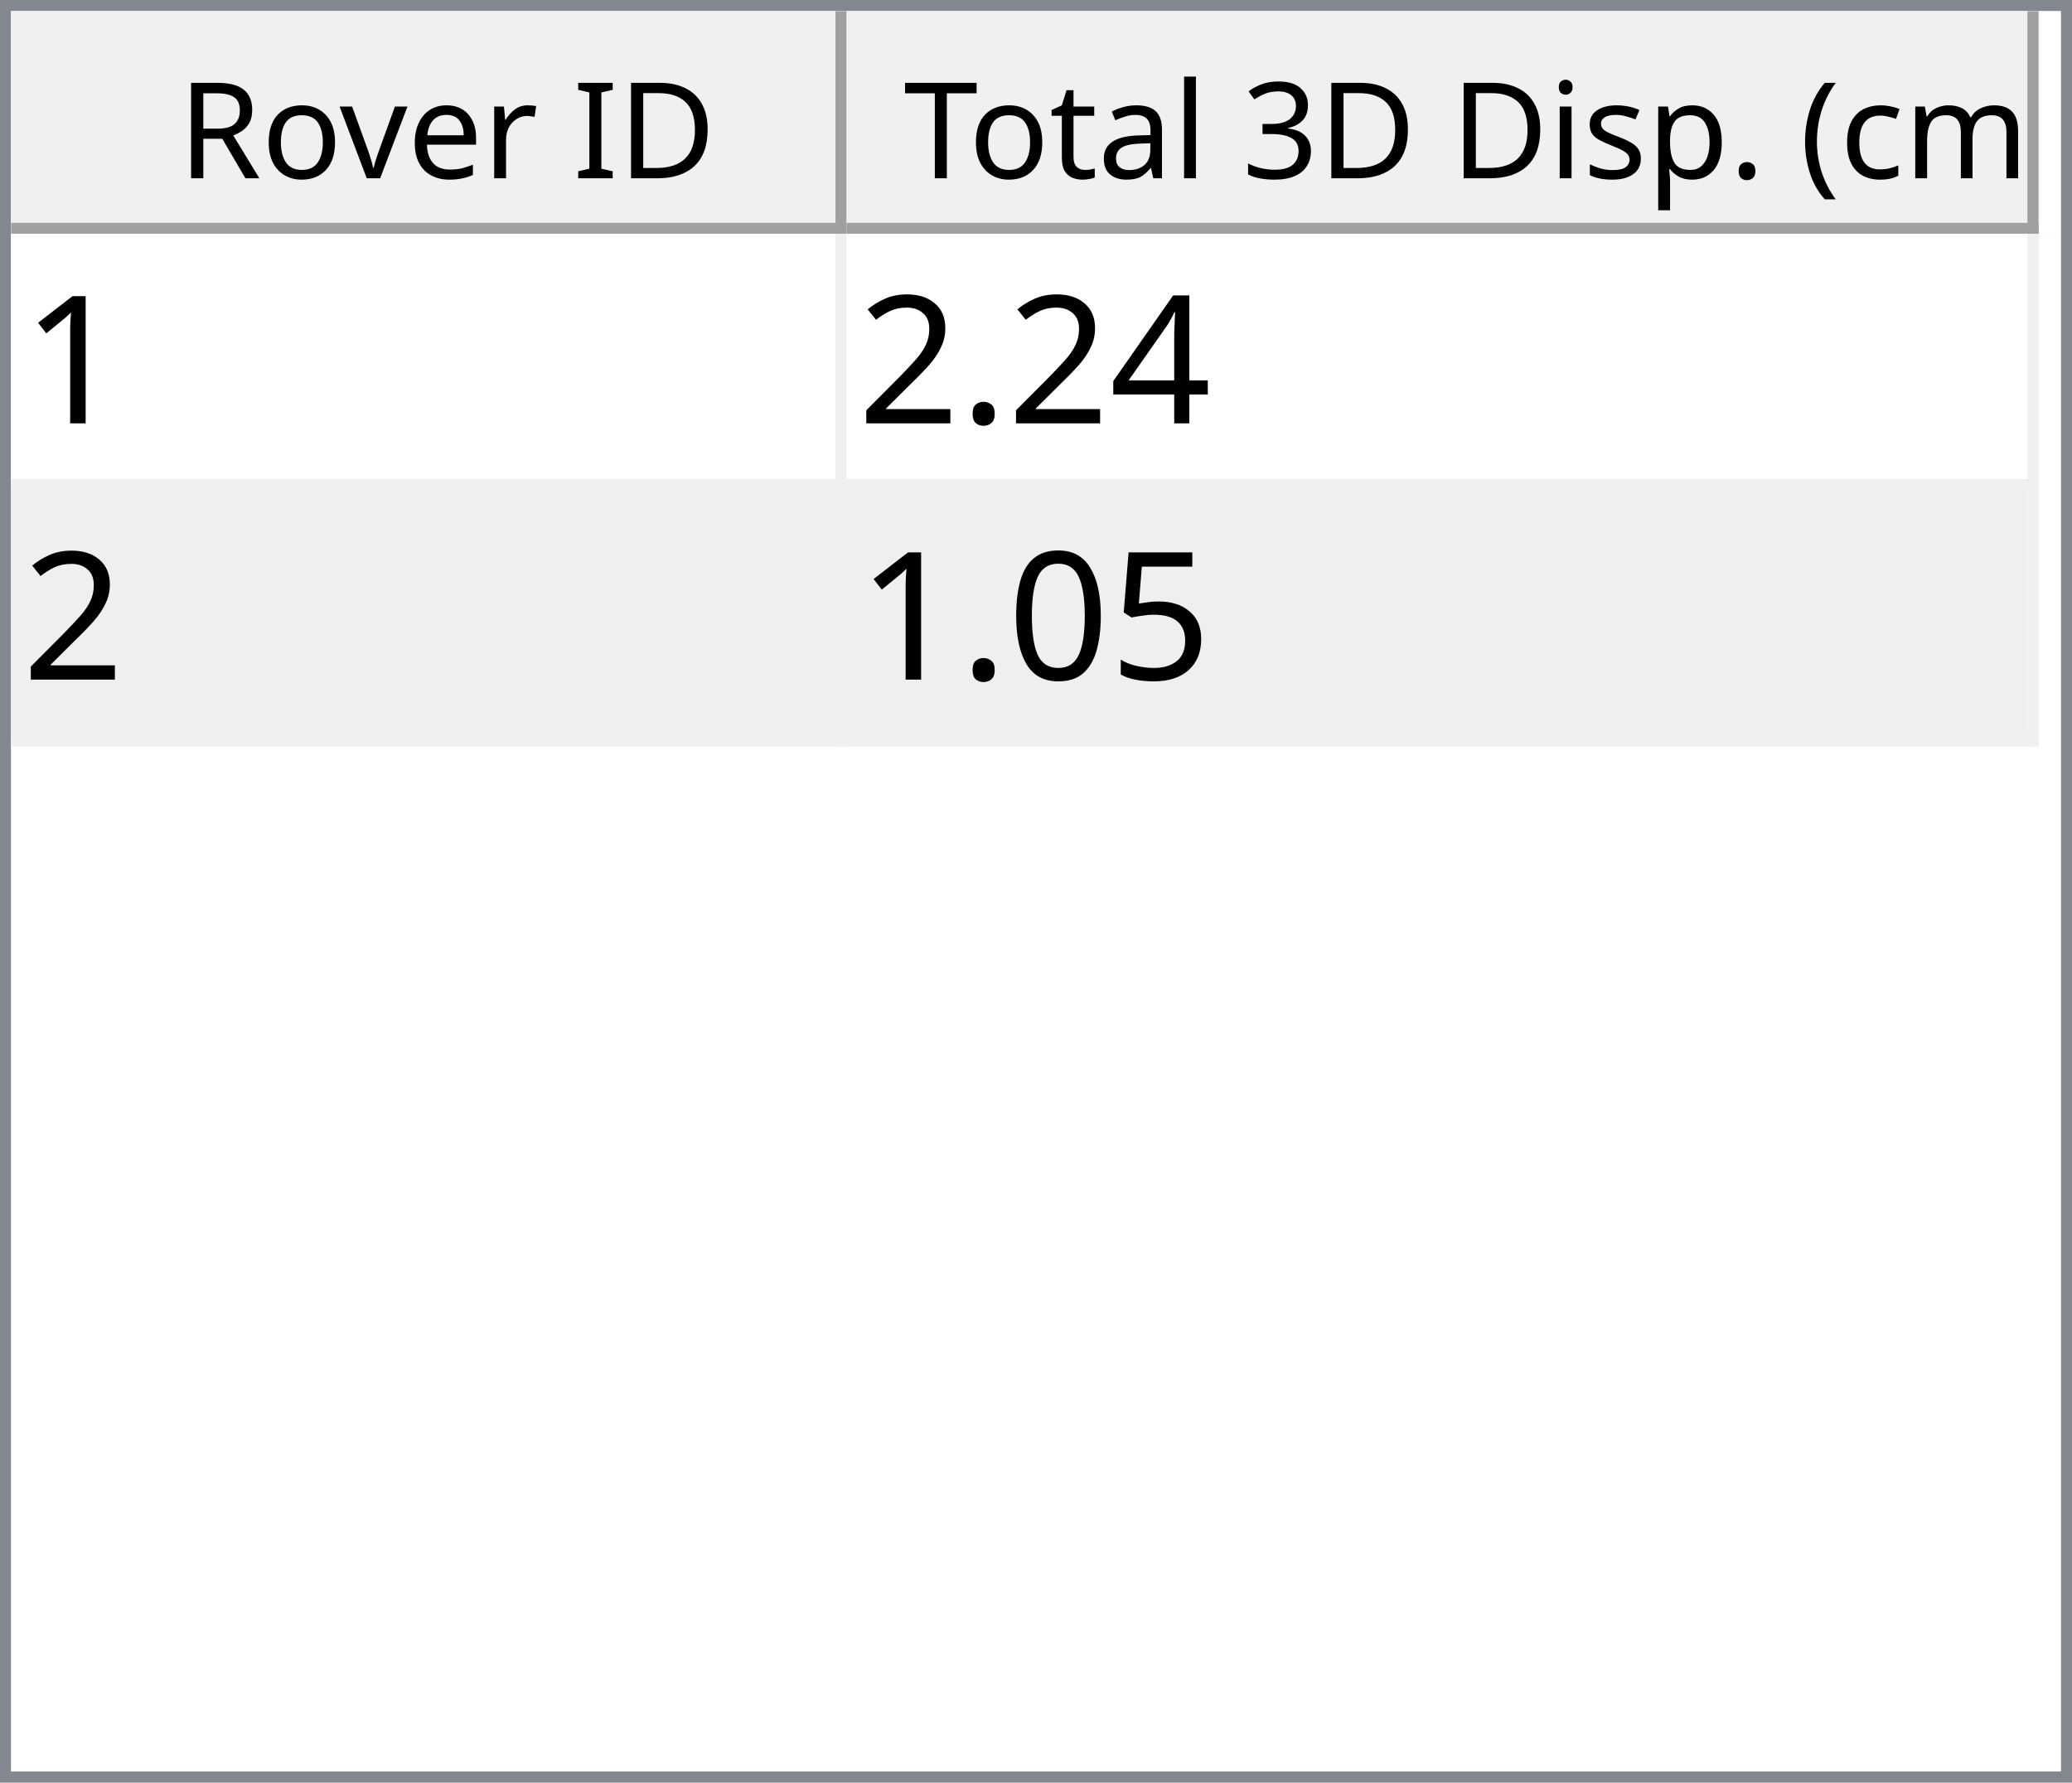
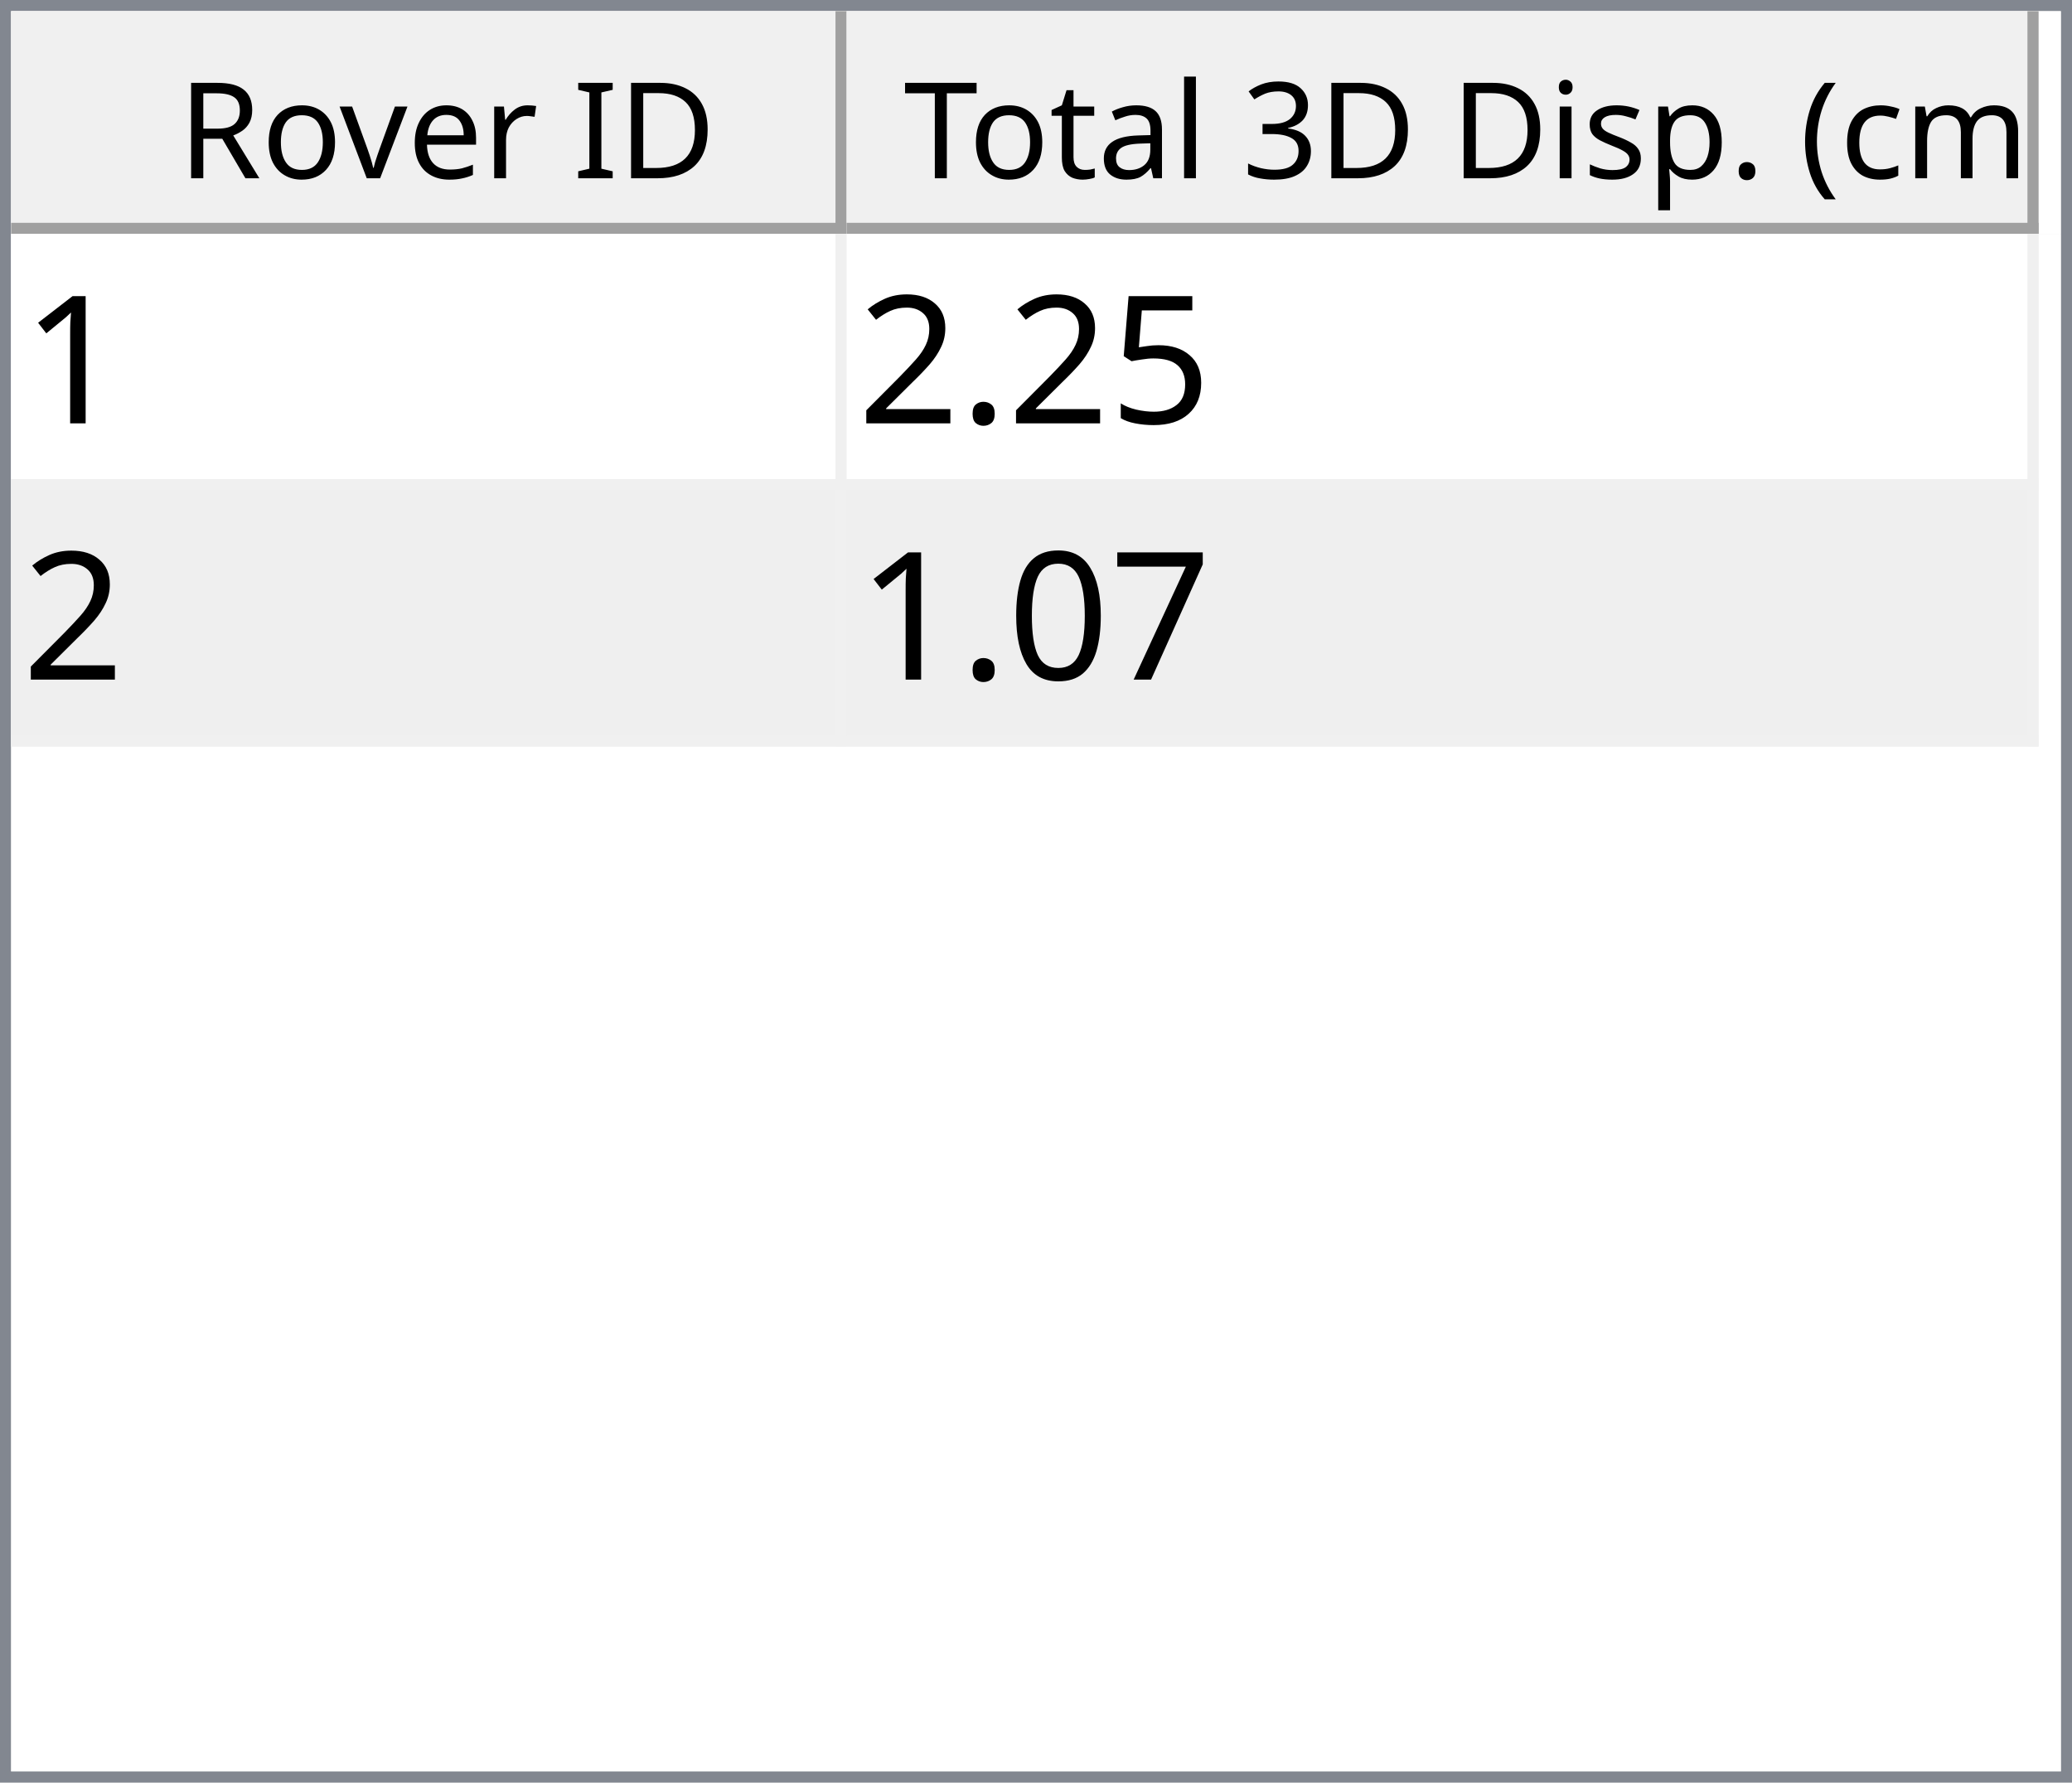
<svg xmlns="http://www.w3.org/2000/svg" style="fill-opacity:1; color-rendering:auto; color-interpolation:auto; text-rendering:auto; stroke:black; stroke-linecap:square; stroke-miterlimit:10; shape-rendering:auto; stroke-opacity:1; fill:black; stroke-dasharray:none; font-weight:normal; stroke-width:1; font-family:'Dialog'; font-style:normal; stroke-linejoin:miter; font-size:12px; stroke-dashoffset:0; image-rendering:auto;" width="186" height="160">
  <defs id="genericDefs" />
  <g>
    <defs id="defs1">
      <clipPath clipPathUnits="userSpaceOnUse" id="clipPath1">
        <path d="M0 0 L186 0 L186 160 L0 160 L0 0 Z" />
      </clipPath>
      <clipPath clipPathUnits="userSpaceOnUse" id="clipPath2">
        <path d="M0 0 L0 160 L186 160 L186 0 Z" />
      </clipPath>
      <clipPath clipPathUnits="userSpaceOnUse" id="clipPath3">
        <path d="M0 0 L0 20 L184 20 L184 0 Z" />
      </clipPath>
      <clipPath clipPathUnits="userSpaceOnUse" id="clipPath4">
        <path d="M0 0 L0 20 L75 20 L75 0 Z" />
      </clipPath>
      <clipPath clipPathUnits="userSpaceOnUse" id="clipPath5">
        <path d="M1 1 L1 19 L74 19 L74 1 Z" />
      </clipPath>
      <clipPath clipPathUnits="userSpaceOnUse" id="clipPath6">
        <path d="M0 0 L0 18 L73 18 L73 0 Z" />
      </clipPath>
      <clipPath clipPathUnits="userSpaceOnUse" id="clipPath7">
        <path d="M-0.5 -0.5 L-0.5 19.5 L74.5 19.5 L74.5 -0.5 Z" />
      </clipPath>
      <clipPath clipPathUnits="userSpaceOnUse" id="clipPath8">
        <path d="M0 0 L0 20 L107 20 L107 0 Z" />
      </clipPath>
      <clipPath clipPathUnits="userSpaceOnUse" id="clipPath9">
        <path d="M1 1 L1 19 L106 19 L106 1 Z" />
      </clipPath>
      <clipPath clipPathUnits="userSpaceOnUse" id="clipPath10">
        <path d="M0 0 L0 18 L105 18 L105 0 Z" />
      </clipPath>
      <clipPath clipPathUnits="userSpaceOnUse" id="clipPath11">
        <path d="M-0.5 -0.5 L-0.5 19.5 L106.5 19.5 L106.5 -0.5 Z" />
      </clipPath>
      <clipPath clipPathUnits="userSpaceOnUse" id="clipPath12">
        <path d="M0 0 L0 138 L184 138 L184 0 Z" />
      </clipPath>
      <clipPath clipPathUnits="userSpaceOnUse" id="clipPath13">
        <path d="M0 0 L0 46 L182 46 L182 0 Z" />
      </clipPath>
      <clipPath clipPathUnits="userSpaceOnUse" id="clipPath14">
        <path d="M-0.5 -0.5 L-0.5 45.5 L181.5 45.5 L181.5 -0.5 Z" />
      </clipPath>
      <clipPath clipPathUnits="userSpaceOnUse" id="clipPath15">
        <path d="M0 0 L0 22 L74 22 L74 0 Z" />
      </clipPath>
      <clipPath clipPathUnits="userSpaceOnUse" id="clipPath16">
        <path d="M0 0 L0 22 L106 22 L106 0 Z" />
      </clipPath>
      <font horiz-adv-x="64.551" id="font1">
        <font-face ascent="107.91" descent="25.098" units-per-em="100" style="font-style:normal; font-family:Segoe UI; font-weight:normal;" />
        <missing-glyph horiz-adv-x="64.551" d="M8.109 0 L8.109 68.266 L56.453 68.266 L56.453 0 L8.109 0 ZM15.328 7.234 L49.219 7.234 L49.219 61.031 L15.328 61.031 L15.328 7.234 Z" />
        <glyph unicode="D" horiz-adv-x="70.117" d="M9.188 0 L9.188 70.016 L28.516 70.016 Q65.531 70.016 65.531 35.891 Q65.531 19.672 55.25 9.836 Q44.969 0 27.734 0 L9.188 0 ZM17.391 62.594 L17.391 7.422 L27.828 7.422 Q41.609 7.422 49.273 14.797 Q56.938 22.172 56.938 35.688 Q56.938 62.594 28.328 62.594 L17.391 62.594 Z" />
        <glyph unicode="I" horiz-adv-x="26.611" d="M17.391 0 L9.188 0 L9.188 70.016 L17.391 70.016 L17.391 0 Z" />
        <glyph unicode=" " horiz-adv-x="27.393" d="" />
        <glyph unicode="r" horiz-adv-x="34.766" d="M34.188 41.891 Q32.078 43.5 28.125 43.5 Q23 43.5 19.555 38.672 Q16.109 33.844 16.109 25.484 L16.109 0 L8.109 0 L8.109 50 L16.109 50 L16.109 39.703 L16.312 39.703 Q18.016 44.969 21.531 47.922 Q25.047 50.875 29.391 50.875 Q32.516 50.875 34.188 50.203 L34.188 41.891 Z" />
        <glyph unicode="e" horiz-adv-x="52.295" d="M48.297 23 L12.984 23 Q13.188 14.656 17.484 10.109 Q21.781 5.562 29.297 5.562 Q37.75 5.562 44.828 11.141 L44.828 3.609 Q38.234 -1.172 27.391 -1.172 Q16.797 -1.172 10.742 5.641 Q4.688 12.453 4.688 24.812 Q4.688 36.469 11.305 43.82 Q17.922 51.172 27.734 51.172 Q37.547 51.172 42.922 44.828 Q48.297 38.484 48.297 27.203 L48.297 23 ZM40.094 29.781 Q40.047 36.719 36.75 40.578 Q33.453 44.438 27.594 44.438 Q21.922 44.438 17.969 40.383 Q14.016 36.328 13.094 29.781 L40.094 29.781 Z" />
        <glyph unicode="v" horiz-adv-x="47.9" d="M47.406 50 L27.484 0 L19.625 0 L0.688 50 L9.469 50 L22.172 13.672 Q23.578 9.672 23.922 6.688 L24.125 6.688 Q24.609 10.453 25.688 13.484 L38.969 50 L47.406 50 Z" />
        <glyph unicode="o" horiz-adv-x="58.594" d="M29 -1.172 Q17.922 -1.172 11.305 5.836 Q4.688 12.844 4.688 24.422 Q4.688 37.016 11.57 44.094 Q18.453 51.172 30.172 51.172 Q41.359 51.172 47.633 44.289 Q53.906 37.406 53.906 25.203 Q53.906 13.234 47.141 6.031 Q40.375 -1.172 29 -1.172 ZM29.594 44.438 Q21.875 44.438 17.383 39.188 Q12.891 33.938 12.891 24.703 Q12.891 15.828 17.43 10.695 Q21.969 5.562 29.594 5.562 Q37.359 5.562 41.531 10.594 Q45.703 15.625 45.703 24.906 Q45.703 34.281 41.531 39.359 Q37.359 44.438 29.594 44.438 Z" />
        <glyph unicode="R" horiz-adv-x="59.814" d="M59.375 0 L49.609 0 L37.891 19.625 Q36.281 22.359 34.766 24.289 Q33.25 26.219 31.664 27.438 Q30.078 28.656 28.25 29.219 Q26.422 29.781 24.125 29.781 L17.391 29.781 L17.391 0 L9.188 0 L9.188 70.016 L30.078 70.016 Q34.672 70.016 38.555 68.867 Q42.438 67.719 45.289 65.375 Q48.141 63.031 49.758 59.547 Q51.375 56.062 51.375 51.375 Q51.375 47.703 50.273 44.656 Q49.172 41.609 47.148 39.211 Q45.125 36.812 42.266 35.133 Q39.406 33.453 35.844 32.516 L35.844 32.328 Q37.594 31.547 38.891 30.547 Q40.188 29.547 41.359 28.18 Q42.531 26.812 43.68 25.078 Q44.828 23.344 46.234 21.047 L59.375 0 ZM17.391 62.594 L17.391 37.203 L28.516 37.203 Q31.594 37.203 34.203 38.133 Q36.812 39.062 38.719 40.797 Q40.625 42.531 41.703 45.047 Q42.781 47.562 42.781 50.688 Q42.781 56.297 39.141 59.445 Q35.5 62.594 28.609 62.594 L17.391 62.594 Z" />
        <glyph unicode=")" horiz-adv-x="30.176" d="M8.297 -15.922 L1.172 -15.922 Q16.406 2.344 16.406 26.812 Q16.406 51.469 1.078 70.016 L8.297 70.016 Q23.531 52.156 23.531 26.703 Q23.531 1.375 8.297 -15.922 Z" />
        <glyph unicode="m" horiz-adv-x="86.133" d="M79.109 0 L71.094 0 L71.094 28.719 Q71.094 37.016 68.531 40.727 Q65.969 44.438 59.906 44.438 Q54.781 44.438 51.195 39.75 Q47.609 35.062 47.609 28.516 L47.609 0 L39.594 0 L39.594 29.688 Q39.594 44.438 28.219 44.438 Q22.953 44.438 19.531 40.016 Q16.109 35.594 16.109 28.516 L16.109 0 L8.109 0 L8.109 50 L16.109 50 L16.109 42.094 L16.312 42.094 Q21.625 51.172 31.844 51.172 Q36.969 51.172 40.773 48.312 Q44.578 45.453 46 40.828 Q51.562 51.172 62.594 51.172 Q79.109 51.172 79.109 30.812 L79.109 0 Z" />
        <glyph unicode="c" horiz-adv-x="46.191" d="M42.188 2.297 Q36.422 -1.172 28.516 -1.172 Q17.828 -1.172 11.258 5.789 Q4.688 12.75 4.688 23.828 Q4.688 36.188 11.766 43.68 Q18.844 51.172 30.672 51.172 Q37.25 51.172 42.281 48.734 L42.281 40.531 Q36.719 44.438 30.375 44.438 Q22.703 44.438 17.797 38.945 Q12.891 33.453 12.891 24.516 Q12.891 15.719 17.508 10.641 Q22.125 5.562 29.891 5.562 Q36.422 5.562 42.188 9.906 L42.188 2.297 Z" />
        <glyph unicode="(" horiz-adv-x="30.176" d="M29.109 -15.922 L21.969 -15.922 Q6.844 1.375 6.844 26.703 Q6.844 52.156 21.969 70.016 L29.203 70.016 Q13.875 51.469 13.875 26.812 Q13.875 2.344 29.109 -15.922 Z" />
        <glyph unicode="." horiz-adv-x="21.68" d="M10.891 -1.078 Q8.641 -1.078 7.055 0.539 Q5.469 2.156 5.469 4.391 Q5.469 6.641 7.055 8.273 Q8.641 9.906 10.891 9.906 Q13.188 9.906 14.797 8.273 Q16.406 6.641 16.406 4.391 Q16.406 2.156 14.797 0.539 Q13.188 -1.078 10.891 -1.078 Z" />
        <glyph unicode="p" horiz-adv-x="58.789" d="M16.312 7.234 L16.109 7.234 L16.109 -23 L8.109 -23 L8.109 50 L16.109 50 L16.109 41.219 L16.312 41.219 Q22.219 51.172 33.594 51.172 Q43.266 51.172 48.688 44.461 Q54.109 37.75 54.109 26.469 Q54.109 13.922 48 6.375 Q41.891 -1.172 31.297 -1.172 Q21.578 -1.172 16.312 7.234 ZM16.109 27.391 L16.109 20.406 Q16.109 14.203 20.141 9.883 Q24.172 5.562 30.375 5.562 Q37.641 5.562 41.773 11.133 Q45.906 16.703 45.906 26.609 Q45.906 34.969 42.047 39.703 Q38.188 44.438 31.594 44.438 Q24.609 44.438 20.359 39.578 Q16.109 34.719 16.109 27.391 Z" />
        <glyph unicode="s" horiz-adv-x="42.432" d="M5.078 1.812 L5.078 10.406 Q11.625 5.562 19.484 5.562 Q30.031 5.562 30.031 12.594 Q30.031 14.594 29.125 15.992 Q28.219 17.391 26.68 18.461 Q25.141 19.531 23.07 20.383 Q21 21.234 18.609 22.172 Q15.281 23.484 12.766 24.828 Q10.25 26.172 8.57 27.859 Q6.891 29.547 6.031 31.695 Q5.172 33.844 5.172 36.719 Q5.172 40.234 6.789 42.945 Q8.406 45.656 11.086 47.484 Q13.766 49.312 17.211 50.242 Q20.656 51.172 24.312 51.172 Q30.812 51.172 35.938 48.922 L35.938 40.828 Q30.422 44.438 23.25 44.438 Q21 44.438 19.195 43.922 Q17.391 43.406 16.094 42.477 Q14.797 41.547 14.086 40.258 Q13.375 38.969 13.375 37.406 Q13.375 35.453 14.086 34.133 Q14.797 32.812 16.164 31.789 Q17.531 30.766 19.484 29.938 Q21.438 29.109 23.922 28.125 Q27.25 26.859 29.883 25.516 Q32.516 24.172 34.375 22.484 Q36.234 20.797 37.234 18.602 Q38.234 16.406 38.234 13.375 Q38.234 9.672 36.602 6.938 Q34.969 4.203 32.234 2.398 Q29.5 0.594 25.93 -0.289 Q22.359 -1.172 18.453 -1.172 Q10.75 -1.172 5.078 1.812 Z" />
        <glyph unicode="i" horiz-adv-x="24.219" d="M12.203 62.703 Q10.062 62.703 8.547 64.164 Q7.031 65.625 7.031 67.875 Q7.031 70.125 8.547 71.609 Q10.062 73.094 12.203 73.094 Q14.406 73.094 15.945 71.609 Q17.484 70.125 17.484 67.875 Q17.484 65.719 15.945 64.211 Q14.406 62.703 12.203 62.703 ZM16.109 0 L8.109 0 L8.109 50 L16.109 50 L16.109 0 Z" />
        <glyph unicode="3" horiz-adv-x="53.906" d="M46.531 19.828 Q46.531 15.094 44.75 11.211 Q42.969 7.328 39.719 4.57 Q36.469 1.812 31.93 0.297 Q27.391 -1.219 21.922 -1.219 Q11.922 -1.219 6 2.594 L6 11.188 Q13.094 5.609 22.219 5.609 Q25.875 5.609 28.828 6.539 Q31.781 7.469 33.906 9.227 Q36.031 10.984 37.18 13.477 Q38.328 15.969 38.328 19.094 Q38.328 32.812 18.797 32.812 L12.984 32.812 L12.984 39.594 L18.5 39.594 Q35.797 39.594 35.797 52.484 Q35.797 64.406 22.609 64.406 Q15.188 64.406 8.688 59.422 L8.688 67.188 Q15.375 71.188 24.609 71.188 Q29 71.188 32.57 69.969 Q36.141 68.75 38.68 66.555 Q41.219 64.359 42.609 61.281 Q44 58.203 44 54.5 Q44 40.672 30.031 36.719 L30.031 36.531 Q33.594 36.141 36.625 34.797 Q39.656 33.453 41.852 31.305 Q44.047 29.156 45.289 26.25 Q46.531 23.344 46.531 19.828 Z" />
        <glyph unicode="l" horiz-adv-x="24.219" d="M16.109 0 L8.109 0 L8.109 74.031 L16.109 74.031 L16.109 0 Z" />
        <glyph unicode="a" horiz-adv-x="50.879" d="M43.891 0 L35.891 0 L35.891 7.812 L35.688 7.812 Q30.469 -1.172 20.312 -1.172 Q12.844 -1.172 8.617 2.781 Q4.391 6.734 4.391 13.281 Q4.391 27.297 20.906 29.594 L35.891 31.688 Q35.891 44.438 25.594 44.438 Q16.547 44.438 9.281 38.281 L9.281 46.484 Q16.656 51.172 26.266 51.172 Q43.891 51.172 43.891 32.516 L43.891 0 ZM35.891 25.297 L23.828 23.641 Q18.266 22.859 15.43 20.875 Q12.594 18.891 12.594 13.875 Q12.594 10.203 15.211 7.883 Q17.828 5.562 22.172 5.562 Q28.125 5.562 32.008 9.742 Q35.891 13.922 35.891 20.312 L35.891 25.297 Z" />
        <glyph unicode="t" horiz-adv-x="33.887" d="M31.297 0.484 Q28.469 -1.078 23.828 -1.078 Q10.688 -1.078 10.688 13.578 L10.688 43.172 L2.094 43.172 L2.094 50 L10.688 50 L10.688 62.203 L18.703 64.797 L18.703 50 L31.297 50 L31.297 43.172 L18.703 43.172 L18.703 14.984 Q18.703 9.969 20.414 7.82 Q22.125 5.672 26.078 5.672 Q29.109 5.672 31.297 7.328 L31.297 0.484 Z" />
        <glyph unicode="T" horiz-adv-x="52.393" d="M50.594 62.594 L30.375 62.594 L30.375 0 L22.172 0 L22.172 62.594 L2 62.594 L2 70.016 L50.594 70.016 L50.594 62.594 Z" />
      </font>
      <font horiz-adv-x="75.0" id="font2">
        <font-face ascent="100.537" descent="21.973" units-per-em="100" style="font-style:normal; font-family:sans-serif; font-weight:normal;" />
        <missing-glyph horiz-adv-x="75.0" d="M12.5 0 L12.5 62.5 L62.5 62.5 L62.5 0 L12.5 0 ZM14.062 1.562 L60.938 1.562 L60.938 60.938 L14.062 60.938 L14.062 1.562 Z" />
        <glyph unicode="1" horiz-adv-x="55.615" d="M37.25 0 L28.469 0 L28.469 56 Q25.297 52.984 20.141 49.953 Q14.984 46.922 10.891 45.406 L10.891 53.906 Q18.266 57.375 23.781 62.305 Q29.297 67.234 31.594 71.875 L37.25 71.875 L37.25 0 Z" />
-         <glyph unicode="4" horiz-adv-x="55.615" d="M32.328 0 L32.328 17.141 L1.266 17.141 L1.266 25.203 L33.938 71.578 L41.109 71.578 L41.109 25.203 L50.781 25.203 L50.781 17.141 L41.109 17.141 L41.109 0 L32.328 0 ZM32.328 25.203 L32.328 57.469 L9.906 25.203 L32.328 25.203 Z" />
+         <glyph unicode="5" horiz-adv-x="55.615" d="M4.156 18.75 L13.375 19.531 Q14.406 12.797 18.141 9.398 Q21.875 6 27.156 6 Q33.5 6 37.891 10.789 Q42.281 15.578 42.281 23.484 Q42.281 31 38.062 35.352 Q33.844 39.703 27 39.703 Q22.75 39.703 19.336 37.773 Q15.922 35.844 13.969 32.766 L5.719 33.844 L12.641 70.609 L48.25 70.609 L48.25 62.203 L19.672 62.203 L15.828 42.969 Q22.266 47.469 29.344 47.469 Q38.719 47.469 45.164 40.969 Q51.609 34.469 51.609 24.266 Q51.609 14.547 45.953 7.469 Q39.062 -1.219 27.156 -1.219 Q17.391 -1.219 11.211 4.25 Q5.031 9.719 4.156 18.75 Z" />
        <glyph unicode="." horiz-adv-x="27.783" d="M9.078 0 L9.078 10.016 L19.094 10.016 L19.094 0 L9.078 0 Z" />
        <glyph unicode="2" horiz-adv-x="55.615" d="M50.344 8.453 L50.344 0 L3.031 0 Q2.938 3.172 4.047 6.109 Q5.859 10.938 9.836 15.625 Q13.812 20.312 21.344 26.469 Q33.016 36.031 37.117 41.625 Q41.219 47.219 41.219 52.203 Q41.219 57.422 37.477 61.008 Q33.734 64.594 27.734 64.594 Q21.391 64.594 17.578 60.789 Q13.766 56.984 13.719 50.25 L4.688 51.172 Q5.609 61.281 11.664 66.578 Q17.719 71.875 27.938 71.875 Q38.234 71.875 44.242 66.164 Q50.25 60.453 50.25 52 Q50.25 47.703 48.492 43.555 Q46.734 39.406 42.656 34.812 Q38.578 30.219 29.109 22.219 Q21.188 15.578 18.945 13.211 Q16.703 10.844 15.234 8.453 L50.344 8.453 Z" />
-         <glyph unicode="5" horiz-adv-x="55.615" d="M4.156 18.75 L13.375 19.531 Q14.406 12.797 18.141 9.398 Q21.875 6 27.156 6 Q33.5 6 37.891 10.789 Q42.281 15.578 42.281 23.484 Q42.281 31 38.062 35.352 Q33.844 39.703 27 39.703 Q22.75 39.703 19.336 37.773 Q15.922 35.844 13.969 32.766 L5.719 33.844 L12.641 70.609 L48.25 70.609 L48.25 62.203 L19.672 62.203 L15.828 42.969 Q22.266 47.469 29.344 47.469 Q38.719 47.469 45.164 40.969 Q51.609 34.469 51.609 24.266 Q51.609 14.547 45.953 7.469 Q39.062 -1.219 27.156 -1.219 Q17.391 -1.219 11.211 4.25 Q5.031 9.719 4.156 18.75 Z" />
+         <glyph unicode="7" horiz-adv-x="55.615" d="M4.734 62.203 L4.734 70.656 L51.078 70.656 L51.078 63.812 Q44.234 56.547 37.523 44.484 Q30.812 32.422 27.156 19.672 Q24.516 10.688 23.781 0 L14.75 0 Q14.891 8.453 18.062 20.414 Q21.234 32.375 27.172 43.484 Q33.109 54.594 39.797 62.203 L4.734 62.203 Z" />
        <glyph unicode="0" horiz-adv-x="55.615" d="M4.156 35.297 Q4.156 48 6.766 55.742 Q9.375 63.484 14.523 67.68 Q19.672 71.875 27.484 71.875 Q33.25 71.875 37.594 69.555 Q41.938 67.234 44.773 62.867 Q47.609 58.5 49.219 52.227 Q50.828 45.953 50.828 35.297 Q50.828 22.703 48.242 14.969 Q45.656 7.234 40.508 3.008 Q35.359 -1.219 27.484 -1.219 Q17.141 -1.219 11.234 6.203 Q4.156 15.141 4.156 35.297 ZM13.188 35.297 Q13.188 17.672 17.312 11.836 Q21.438 6 27.484 6 Q33.547 6 37.672 11.859 Q41.797 17.719 41.797 35.297 Q41.797 52.984 37.672 58.789 Q33.547 64.594 27.391 64.594 Q21.344 64.594 17.719 59.469 Q13.188 52.938 13.188 35.297 Z" />
      </font>
    </defs>
    <g style="fill:white; stroke:white;">
      <rect x="0" y="0" width="186" style="clip-path:url(#clipPath1); stroke:none;" height="160" />
    </g>
    <g style="fill:white; text-rendering:optimizeSpeed; color-rendering:optimizeSpeed; image-rendering:optimizeSpeed; shape-rendering:crispEdges; stroke:white; color-interpolation:sRGB;">
      <rect x="0" width="186" height="160" y="0" style="stroke:none;" />
      <path style="stroke:none;" d="M0 160 L186 160 L186 0 L0 0 Z" />
    </g>
    <g style="fill:rgb(240,240,240); font-family:'Segoe UI'; stroke:rgb(240,240,240);">
      <rect x="0" y="0" width="186" style="clip-path:url(#clipPath2); stroke:none;" height="160" />
    </g>
    <g style="fill:rgb(130,135,144); font-family:'Segoe UI'; stroke:rgb(130,135,144);">
      <path d="M0 0 L186 0 L186 160 L0 160 L0 0 ZM1 1 L185 1 L185 159 L1 159 L1 1 Z" style="fill-rule:evenodd; clip-path:url(#clipPath2); stroke:none;" />
    </g>
    <g style="fill:white; font-family:'Segoe UI'; stroke:white;" transform="translate(1,1)">
      <rect x="0" y="0" width="184" style="clip-path:url(#clipPath3); stroke:none;" height="20" />
    </g>
    <g style="fill:rgb(240,240,240); font-family:'Segoe UI'; stroke:rgb(240,240,240);" transform="translate(1,1)">
      <rect x="0" y="0" width="75" style="clip-path:url(#clipPath4); stroke:none;" height="20" />
    </g>
    <g style="font-family:'Segoe UI';" transform="translate(2,2)">
      <text x="14" xml:space="preserve" y="14" style="clip-path:url(#clipPath6); stroke:none;">Rover ID</text>
    </g>
    <g style="fill:rgb(160,160,160); font-family:'Segoe UI'; stroke:rgb(160,160,160); stroke-linejoin:bevel;" transform="translate(1.5,1.5)">
      <line x1="74" x2="74" y1="0" style="fill:none; clip-path:url(#clipPath7);" y2="19" />
    </g>
    <g style="fill:rgb(160,160,160); font-family:'Segoe UI'; stroke:rgb(160,160,160); stroke-linejoin:bevel;" transform="matrix(1,0,0,1,1,1) translate(0.5,0.5)">
      <line x1="0" x2="74" y1="19" style="fill:none; clip-path:url(#clipPath7);" y2="19" />
    </g>
    <g style="fill:rgb(240,240,240); font-family:'Segoe UI'; stroke:rgb(240,240,240);" transform="translate(76,1)">
      <rect x="0" y="0" width="107" style="clip-path:url(#clipPath8); stroke:none;" height="20" />
    </g>
    <g style="font-family:'Segoe UI';" transform="translate(77,2)">
      <text x="1" xml:space="preserve" y="14" style="clip-path:url(#clipPath10); stroke:none;"> Total 3D Disp. (cm)</text>
    </g>
    <g style="fill:rgb(160,160,160); font-family:'Segoe UI'; stroke:rgb(160,160,160); stroke-linejoin:bevel;" transform="translate(76.5,1.5)">
      <line x1="106" x2="106" y1="0" style="fill:none; clip-path:url(#clipPath11);" y2="19" />
    </g>
    <g style="fill:rgb(160,160,160); font-family:'Segoe UI'; stroke:rgb(160,160,160); stroke-linejoin:bevel;" transform="matrix(1,0,0,1,76,1) translate(0.5,0.5)">
      <line x1="0" x2="106" y1="19" style="fill:none; clip-path:url(#clipPath11);" y2="19" />
    </g>
    <g style="fill:white; font-family:'Segoe UI'; stroke:white;" transform="translate(1,21)">
      <rect x="0" y="0" width="184" style="clip-path:url(#clipPath12); stroke:none;" height="138" />
    </g>
    <g style="fill:rgb(240,240,240); font-size:16px; font-family:sans-serif; stroke:rgb(240,240,240);" transform="translate(1,21)">
      <rect x="0" y="0" width="182" style="clip-path:url(#clipPath13); stroke:none;" height="46" />
      <line transform="translate(0.5,0.5)" x1="0" x2="181" y1="22" style="clip-path:url(#clipPath14); fill:none; stroke-linejoin:bevel;" y2="22" />
    </g>
    <g transform="matrix(1,0,0,1,1,21) translate(0.5,0.5)" style="fill:rgb(240,240,240); font-size:16px; font-family:sans-serif; stroke:rgb(240,240,240); stroke-linejoin:bevel;">
      <line x1="0" x2="181" y1="45" style="fill:none; clip-path:url(#clipPath14);" y2="45" />
    </g>
    <g transform="matrix(1,0,0,1,1,21) translate(0.5,0.5)" style="fill:rgb(240,240,240); font-size:16px; font-family:sans-serif; stroke:rgb(240,240,240); stroke-linejoin:bevel;">
      <line x1="74" x2="74" y1="0" style="fill:none; clip-path:url(#clipPath14);" y2="45" />
    </g>
    <g transform="matrix(1,0,0,1,1,21) translate(0.5,0.5)" style="fill:rgb(240,240,240); font-size:16px; font-family:sans-serif; stroke:rgb(240,240,240); stroke-linejoin:bevel;">
      <line x1="181" x2="181" y1="0" style="fill:none; clip-path:url(#clipPath14);" y2="45" />
    </g>
    <g style="fill:white; font-size:16px; font-family:sans-serif; stroke:white;" transform="matrix(1,0,0,1,1,21)">
      <rect x="0" y="0" width="74" style="clip-path:url(#clipPath15); stroke:none;" height="22" />
      <text x="1" y="17" style="fill:black; clip-path:url(#clipPath15); stroke:none;" xml:space="preserve">1</text>
    </g>
    <g style="fill:white; font-size:16px; font-family:sans-serif; stroke:white;" transform="matrix(1,0,0,1,1,21) translate(75,0)">
      <rect x="0" y="0" width="106" style="clip-path:url(#clipPath16); stroke:none;" height="22" />
-       <text x="1" y="17" style="fill:black; clip-path:url(#clipPath16); stroke:none;" xml:space="preserve">2.24</text>
+       <text x="1" y="17" style="fill:black; clip-path:url(#clipPath16); stroke:none;" xml:space="preserve">2.25</text>
    </g>
    <g style="fill:rgb(239,239,239); font-size:16px; font-family:sans-serif; stroke:rgb(239,239,239);" transform="matrix(1,0,0,1,1,21) translate(0,23)">
      <rect x="0" y="0" width="74" style="clip-path:url(#clipPath15); stroke:none;" height="22" />
      <text x="1" y="17" style="fill:black; clip-path:url(#clipPath15); stroke:none;" xml:space="preserve">2</text>
    </g>
    <g style="fill:rgb(239,239,239); font-size:16px; font-family:sans-serif; stroke:rgb(239,239,239);" transform="matrix(1,0,0,1,1,21) translate(75,23)">
      <rect x="0" y="0" width="106" style="clip-path:url(#clipPath16); stroke:none;" height="22" />
-       <text x="1" y="17" style="fill:black; clip-path:url(#clipPath16); stroke:none;" xml:space="preserve">1.05</text>
+       <text x="1" y="17" style="fill:black; clip-path:url(#clipPath16); stroke:none;" xml:space="preserve">1.07</text>
    </g>
  </g>
</svg>
